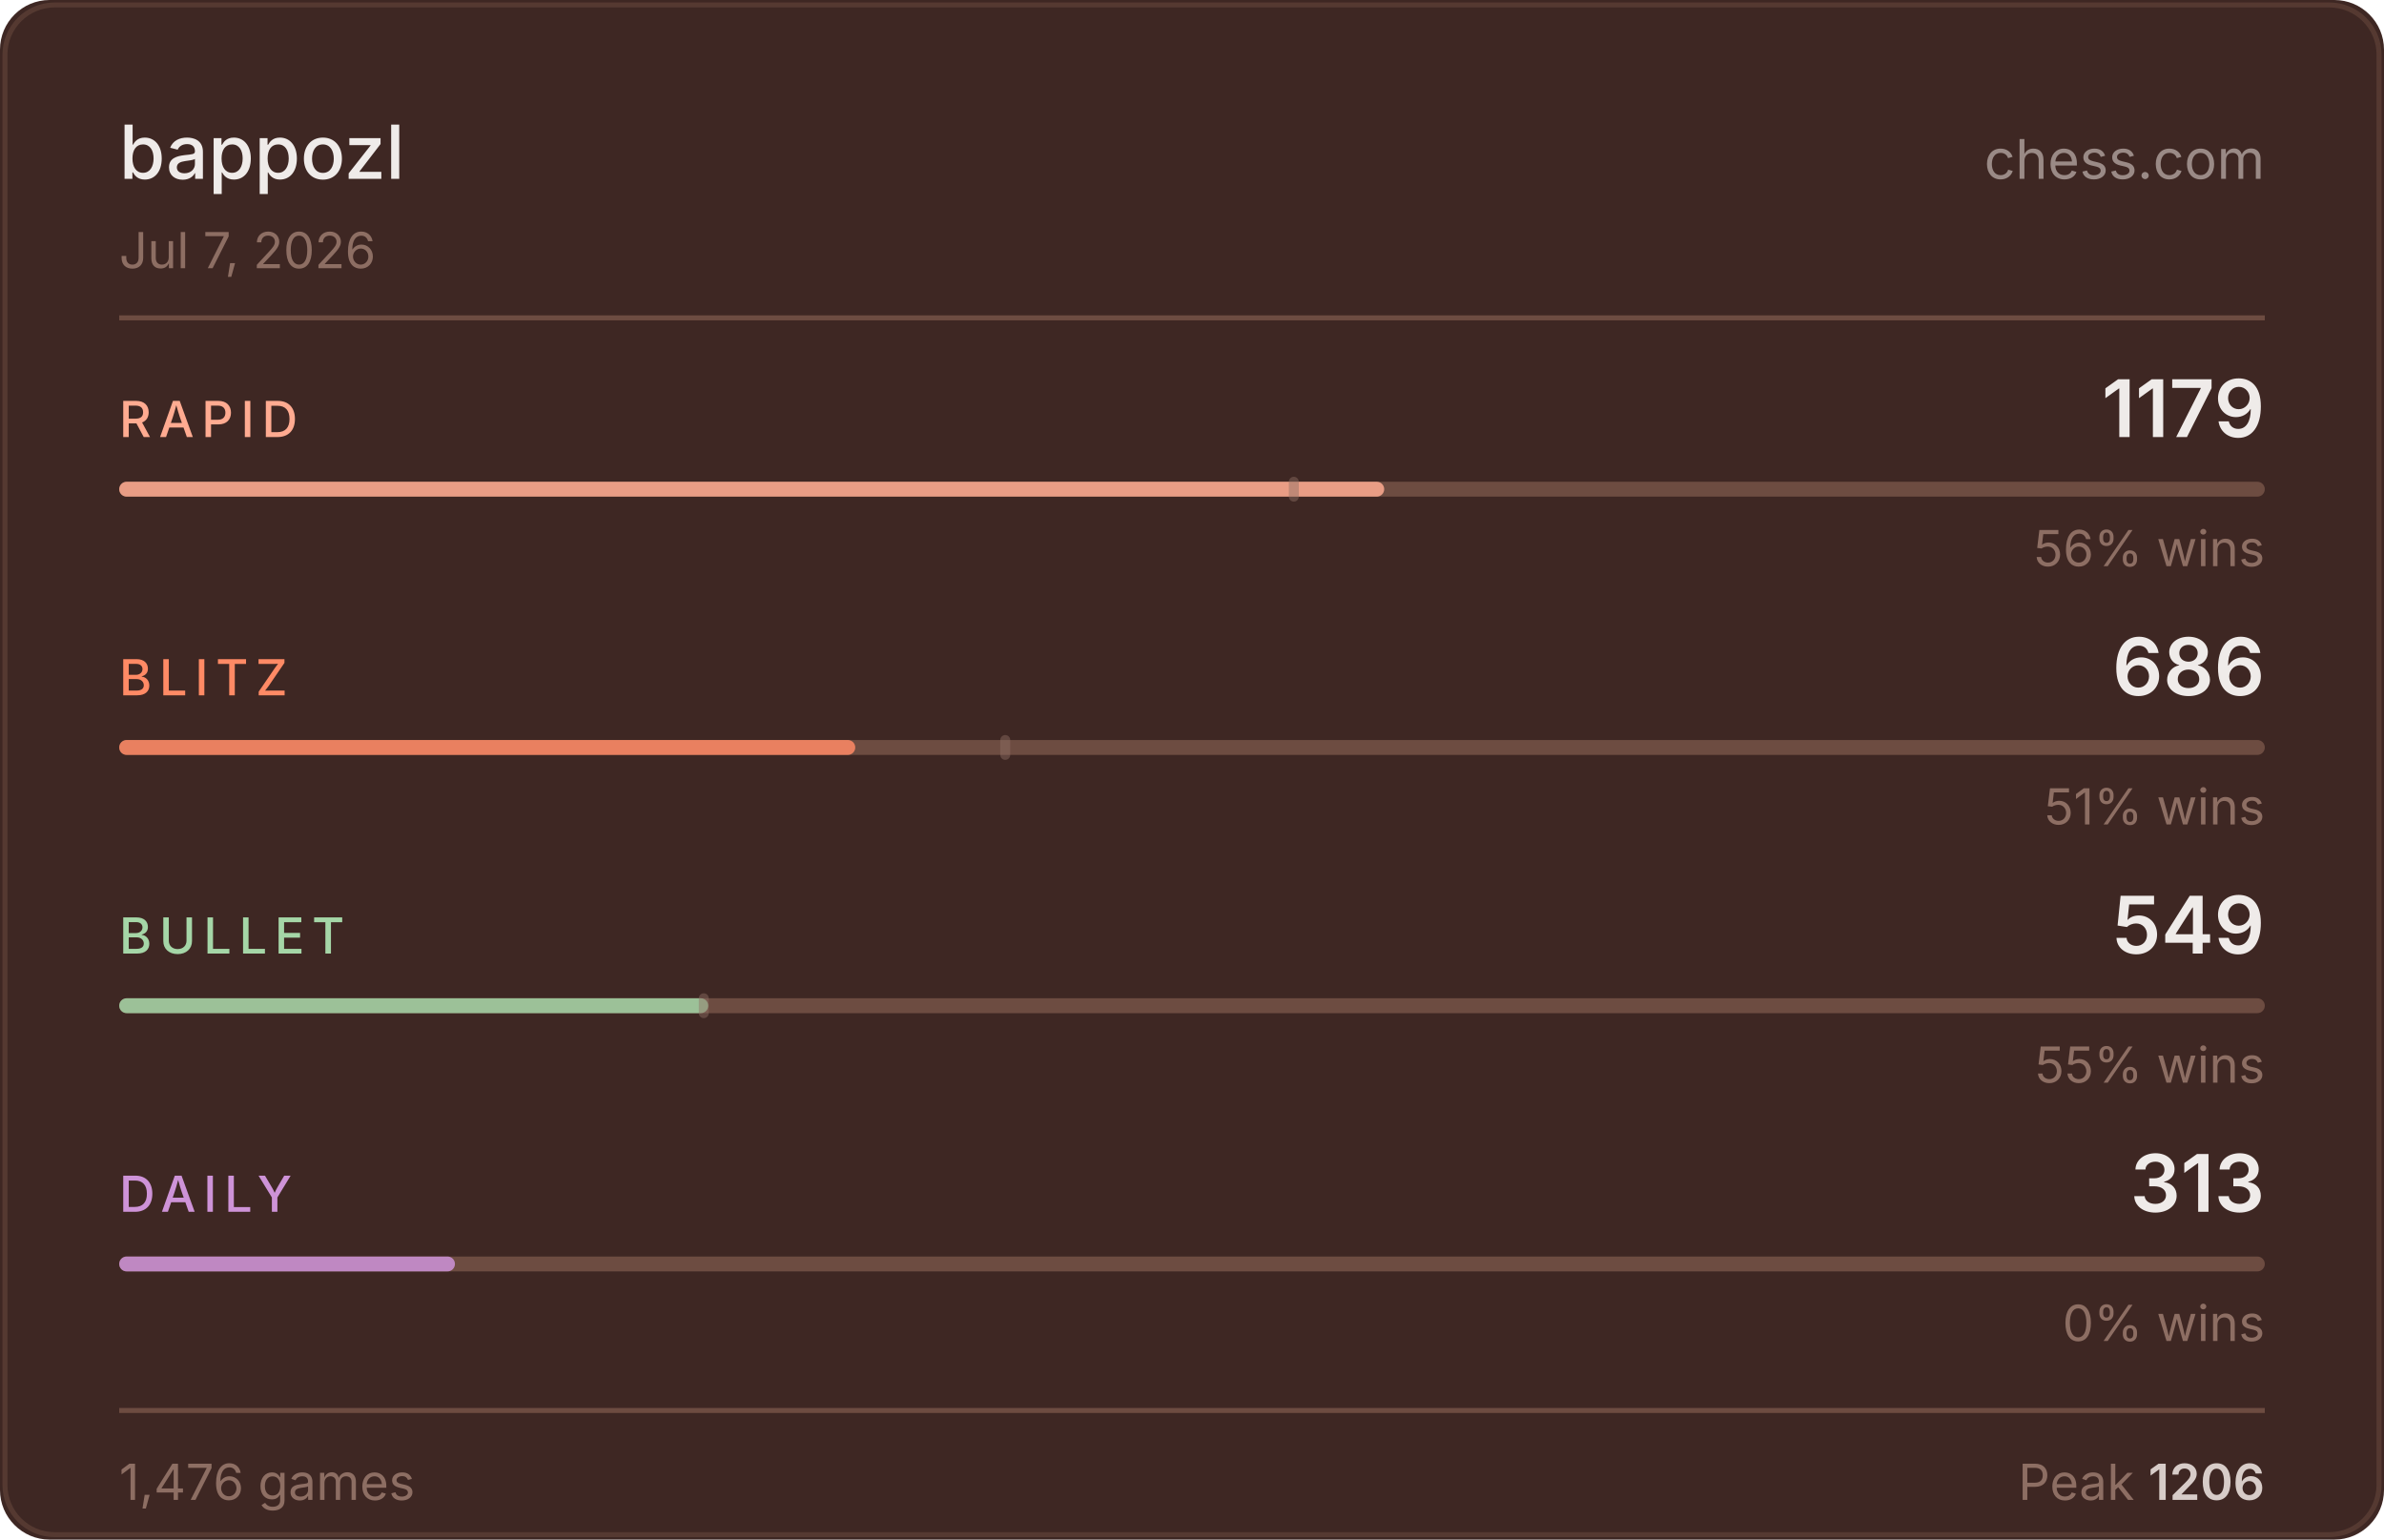
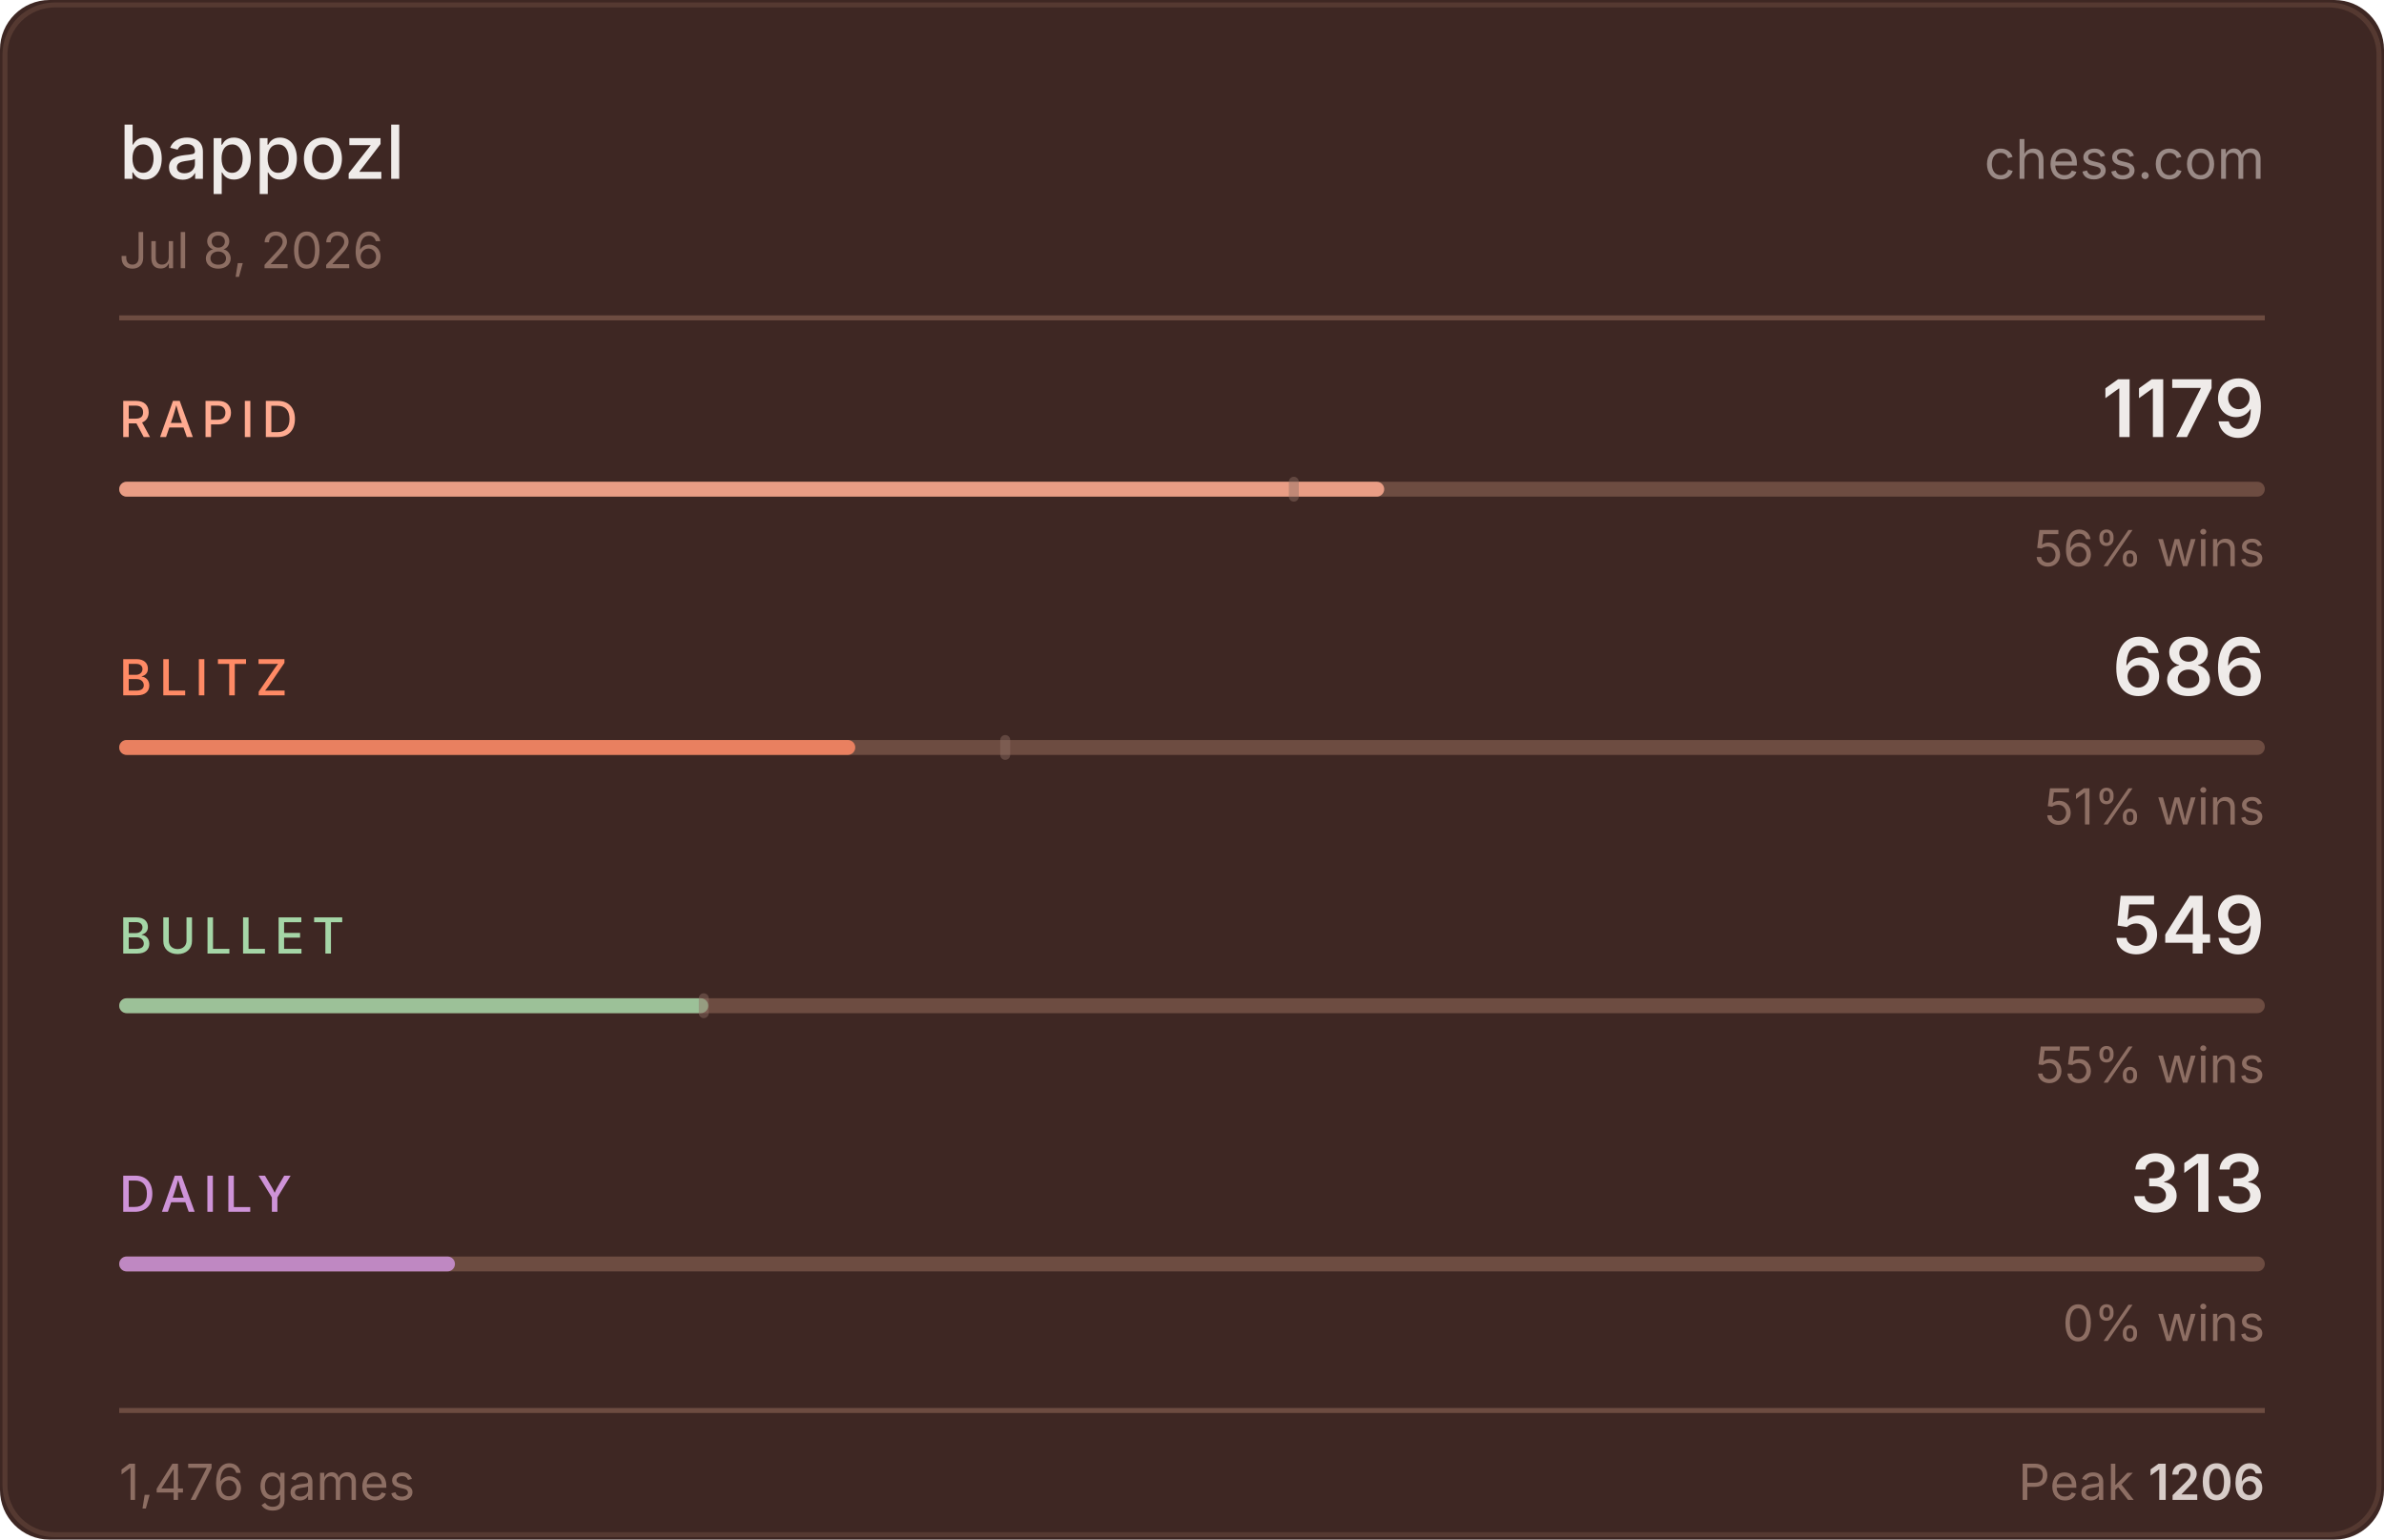
<svg xmlns="http://www.w3.org/2000/svg" width="480" height="310" viewBox="0 0 480 310">
  <rect width="480" height="310" fill="#3e2723" rx="10" />
  <rect x="1" y="1" width="478" height="308" fill="none" stroke="#6d4c41" rx="10" stroke-opacity="0.5" />
  <text x="24" y="36" fill="#efebe9" font-size="15" font-weight="500" font-family="-apple-system,BlinkMacSystemFont,'Segoe UI',sans-serif">bappozl</text>
  <text x="456" y="36" fill="#d7ccc8" font-size="11" font-family="-apple-system,BlinkMacSystemFont,'Segoe UI',sans-serif" text-anchor="end" opacity="0.6">chess.com</text>
-   <text x="24" y="54" fill="#8d6e63" font-size="10" font-family="-apple-system,BlinkMacSystemFont,'Segoe UI',sans-serif">Jul 7, 2026</text>
+   <text x="24" y="54" fill="#8d6e63" font-size="10" font-family="-apple-system,BlinkMacSystemFont,'Segoe UI',sans-serif">Jul 8, 2026</text>
  <line x1="24" y1="64" x2="456" y2="64" stroke="#6d4c41" stroke-width="1" />
  <text x="24" y="88" fill="#ffab91" font-size="10" font-weight="500" font-family="-apple-system,BlinkMacSystemFont,'Segoe UI',sans-serif" letter-spacing="1.5">RAPID</text>
  <text x="456" y="88" fill="#efebe9" font-size="16" font-weight="600" font-family="-apple-system,BlinkMacSystemFont,'Segoe UI',sans-serif" text-anchor="end">1179</text>
  <rect x="24" y="97" width="432" height="3" rx="1.5" fill="#6d4c41" />
  <rect x="24" y="97" width="254.7" height="3" rx="1.5" fill="#ffab91" opacity="0.85" />
  <rect x="259.5" y="96" width="2" height="5" rx="1" fill="#8d6e63" opacity="0.45" />
  <text x="456" y="114" fill="#8d6e63" font-size="10" font-family="-apple-system,BlinkMacSystemFont,'Segoe UI',sans-serif" text-anchor="end">56% wins</text>
  <text x="24" y="140" fill="#ff8a65" font-size="10" font-weight="500" font-family="-apple-system,BlinkMacSystemFont,'Segoe UI',sans-serif" letter-spacing="1.5">BLITZ</text>
  <text x="456" y="140" fill="#efebe9" font-size="16" font-weight="600" font-family="-apple-system,BlinkMacSystemFont,'Segoe UI',sans-serif" text-anchor="end">686</text>
  <rect x="24" y="149" width="432" height="3" rx="1.5" fill="#6d4c41" />
  <rect x="24" y="149" width="148.2" height="3" rx="1.5" fill="#ff8a65" opacity="0.85" />
  <rect x="201.4" y="148" width="2" height="5" rx="1" fill="#8d6e63" opacity="0.45" />
  <text x="456" y="166" fill="#8d6e63" font-size="10" font-family="-apple-system,BlinkMacSystemFont,'Segoe UI',sans-serif" text-anchor="end">51% wins</text>
  <text x="24" y="192" fill="#a5d6a7" font-size="10" font-weight="500" font-family="-apple-system,BlinkMacSystemFont,'Segoe UI',sans-serif" letter-spacing="1.5">BULLET</text>
  <text x="456" y="192" fill="#efebe9" font-size="16" font-weight="600" font-family="-apple-system,BlinkMacSystemFont,'Segoe UI',sans-serif" text-anchor="end">549</text>
  <rect x="24" y="201" width="432" height="3" rx="1.5" fill="#6d4c41" />
  <rect x="24" y="201" width="118.6" height="3" rx="1.5" fill="#a5d6a7" opacity="0.85" />
  <rect x="140.7" y="200" width="2" height="5" rx="1" fill="#8d6e63" opacity="0.45" />
  <text x="456" y="218" fill="#8d6e63" font-size="10" font-family="-apple-system,BlinkMacSystemFont,'Segoe UI',sans-serif" text-anchor="end">55% wins</text>
  <text x="24" y="244" fill="#ce93d8" font-size="10" font-weight="500" font-family="-apple-system,BlinkMacSystemFont,'Segoe UI',sans-serif" letter-spacing="1.5">DAILY</text>
  <text x="456" y="244" fill="#efebe9" font-size="16" font-weight="600" font-family="-apple-system,BlinkMacSystemFont,'Segoe UI',sans-serif" text-anchor="end">313</text>
  <rect x="24" y="253" width="432" height="3" rx="1.5" fill="#6d4c41" />
  <rect x="24" y="253" width="67.6" height="3" rx="1.5" fill="#ce93d8" opacity="0.85" />
  <text x="456" y="270" fill="#8d6e63" font-size="10" font-family="-apple-system,BlinkMacSystemFont,'Segoe UI',sans-serif" text-anchor="end">0% wins</text>
  <line x1="24" y1="284" x2="456" y2="284" stroke="#6d4c41" stroke-width="1" />
  <text x="24" y="302" fill="#8d6e63" font-size="10" font-family="-apple-system,BlinkMacSystemFont,'Segoe UI',sans-serif">1,476 games</text>
  <text x="456" y="302" fill="#8d6e63" font-size="10" font-family="-apple-system,BlinkMacSystemFont,'Segoe UI',sans-serif" text-anchor="end">Peak <tspan fill="#d7ccc8" font-weight="600">1206</tspan>
  </text>
</svg>
